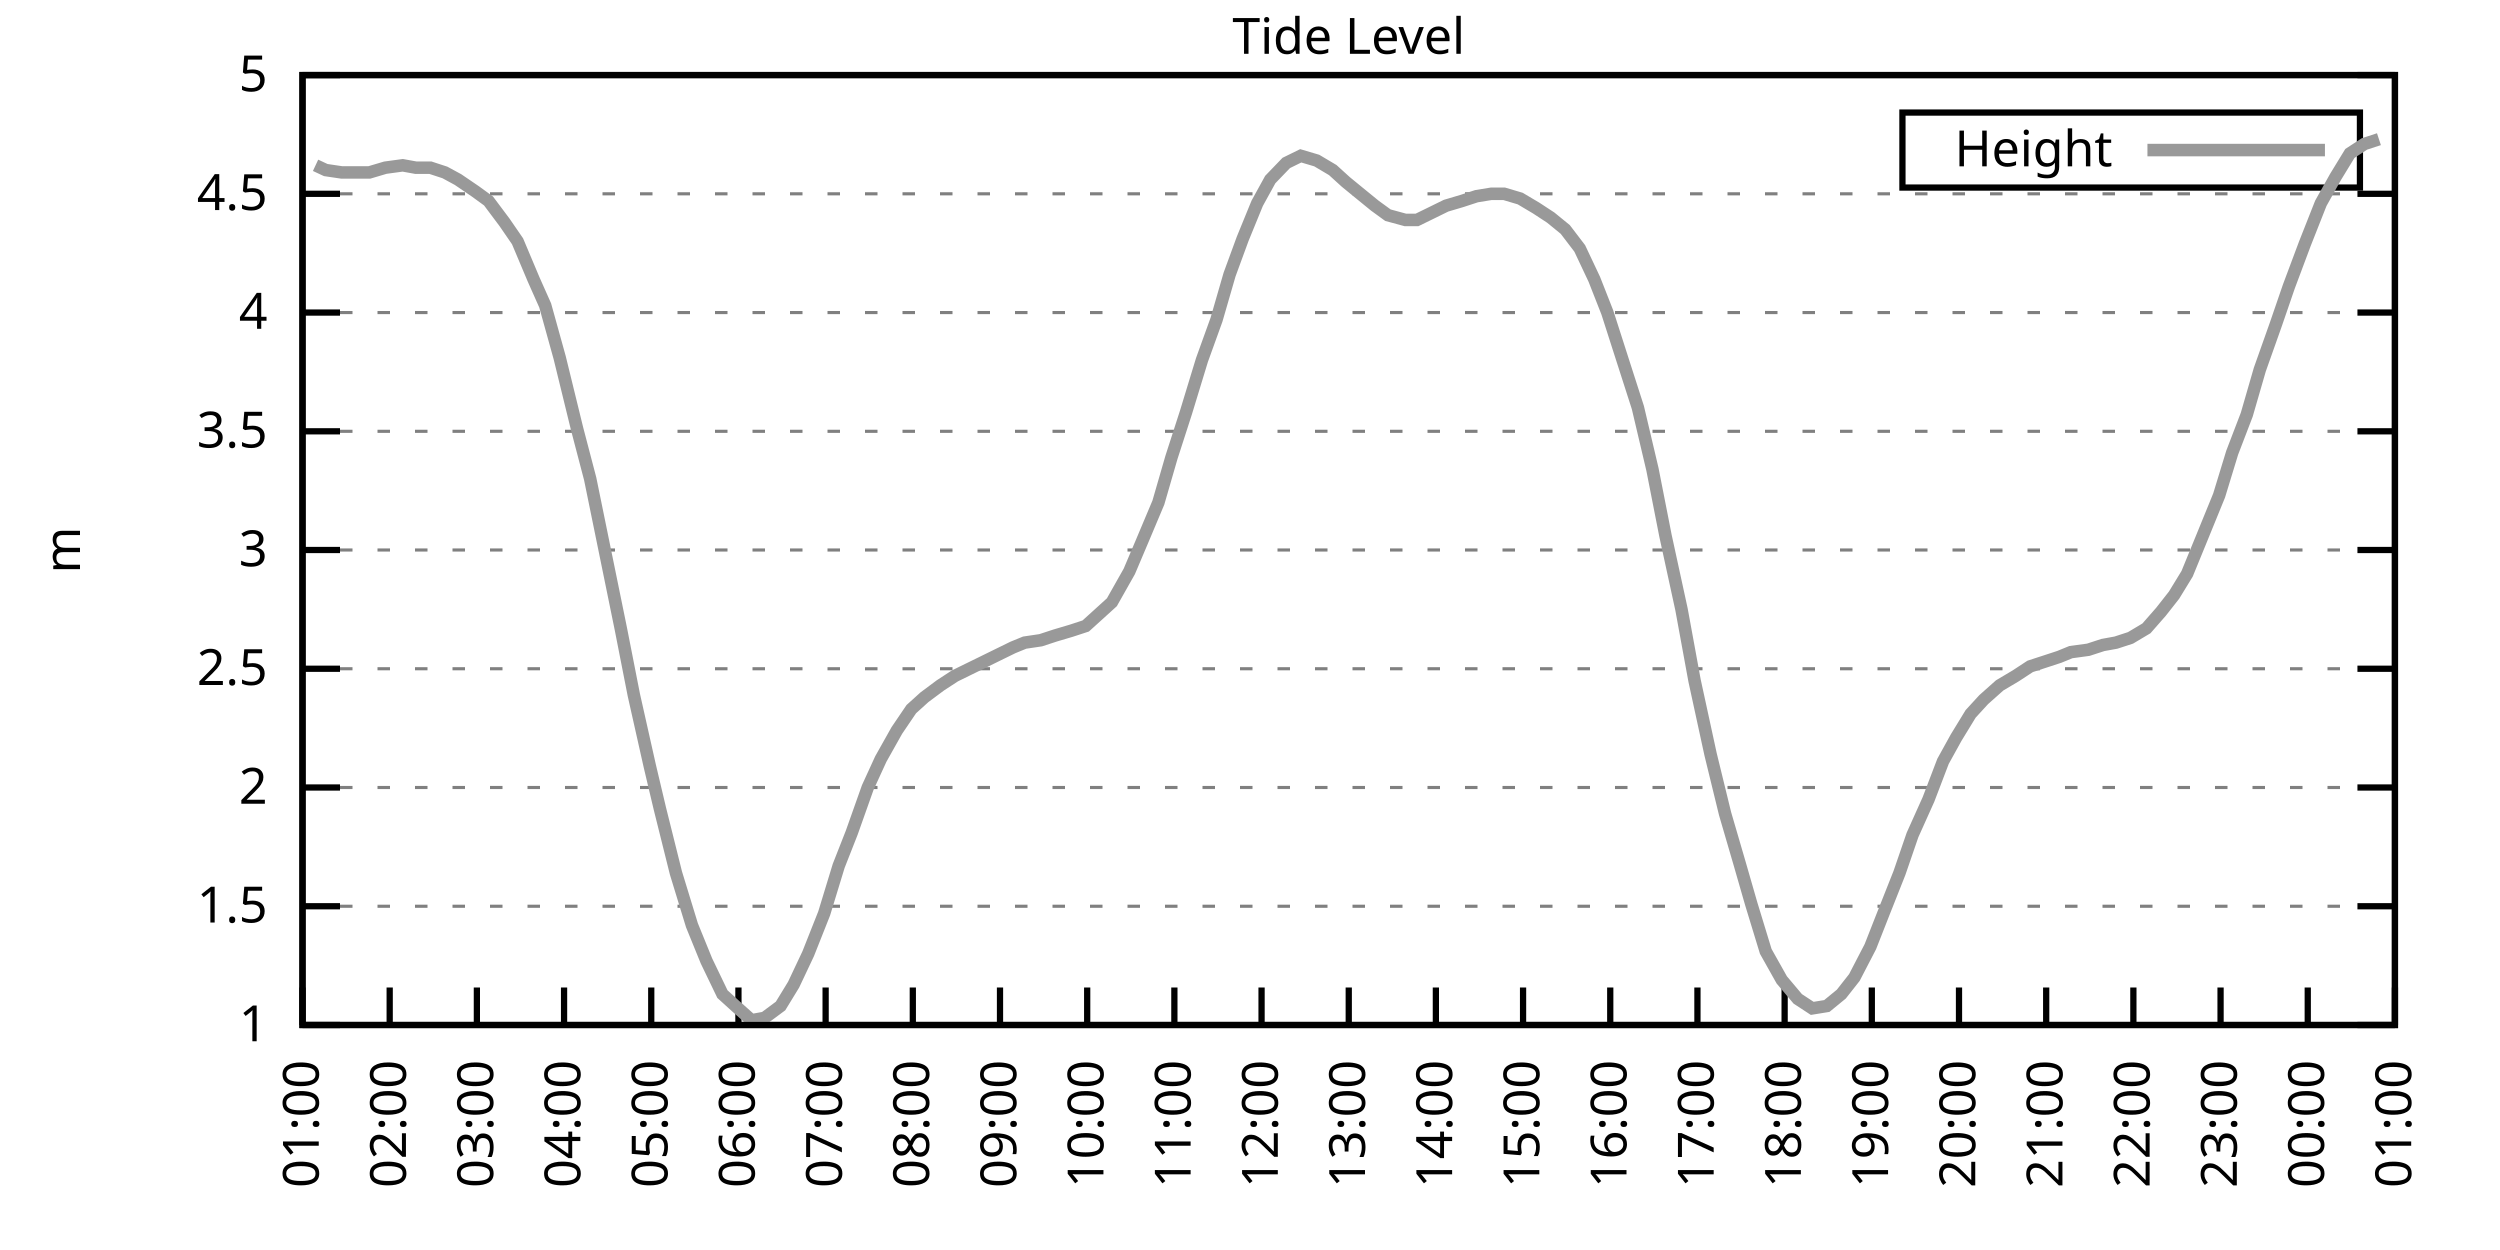
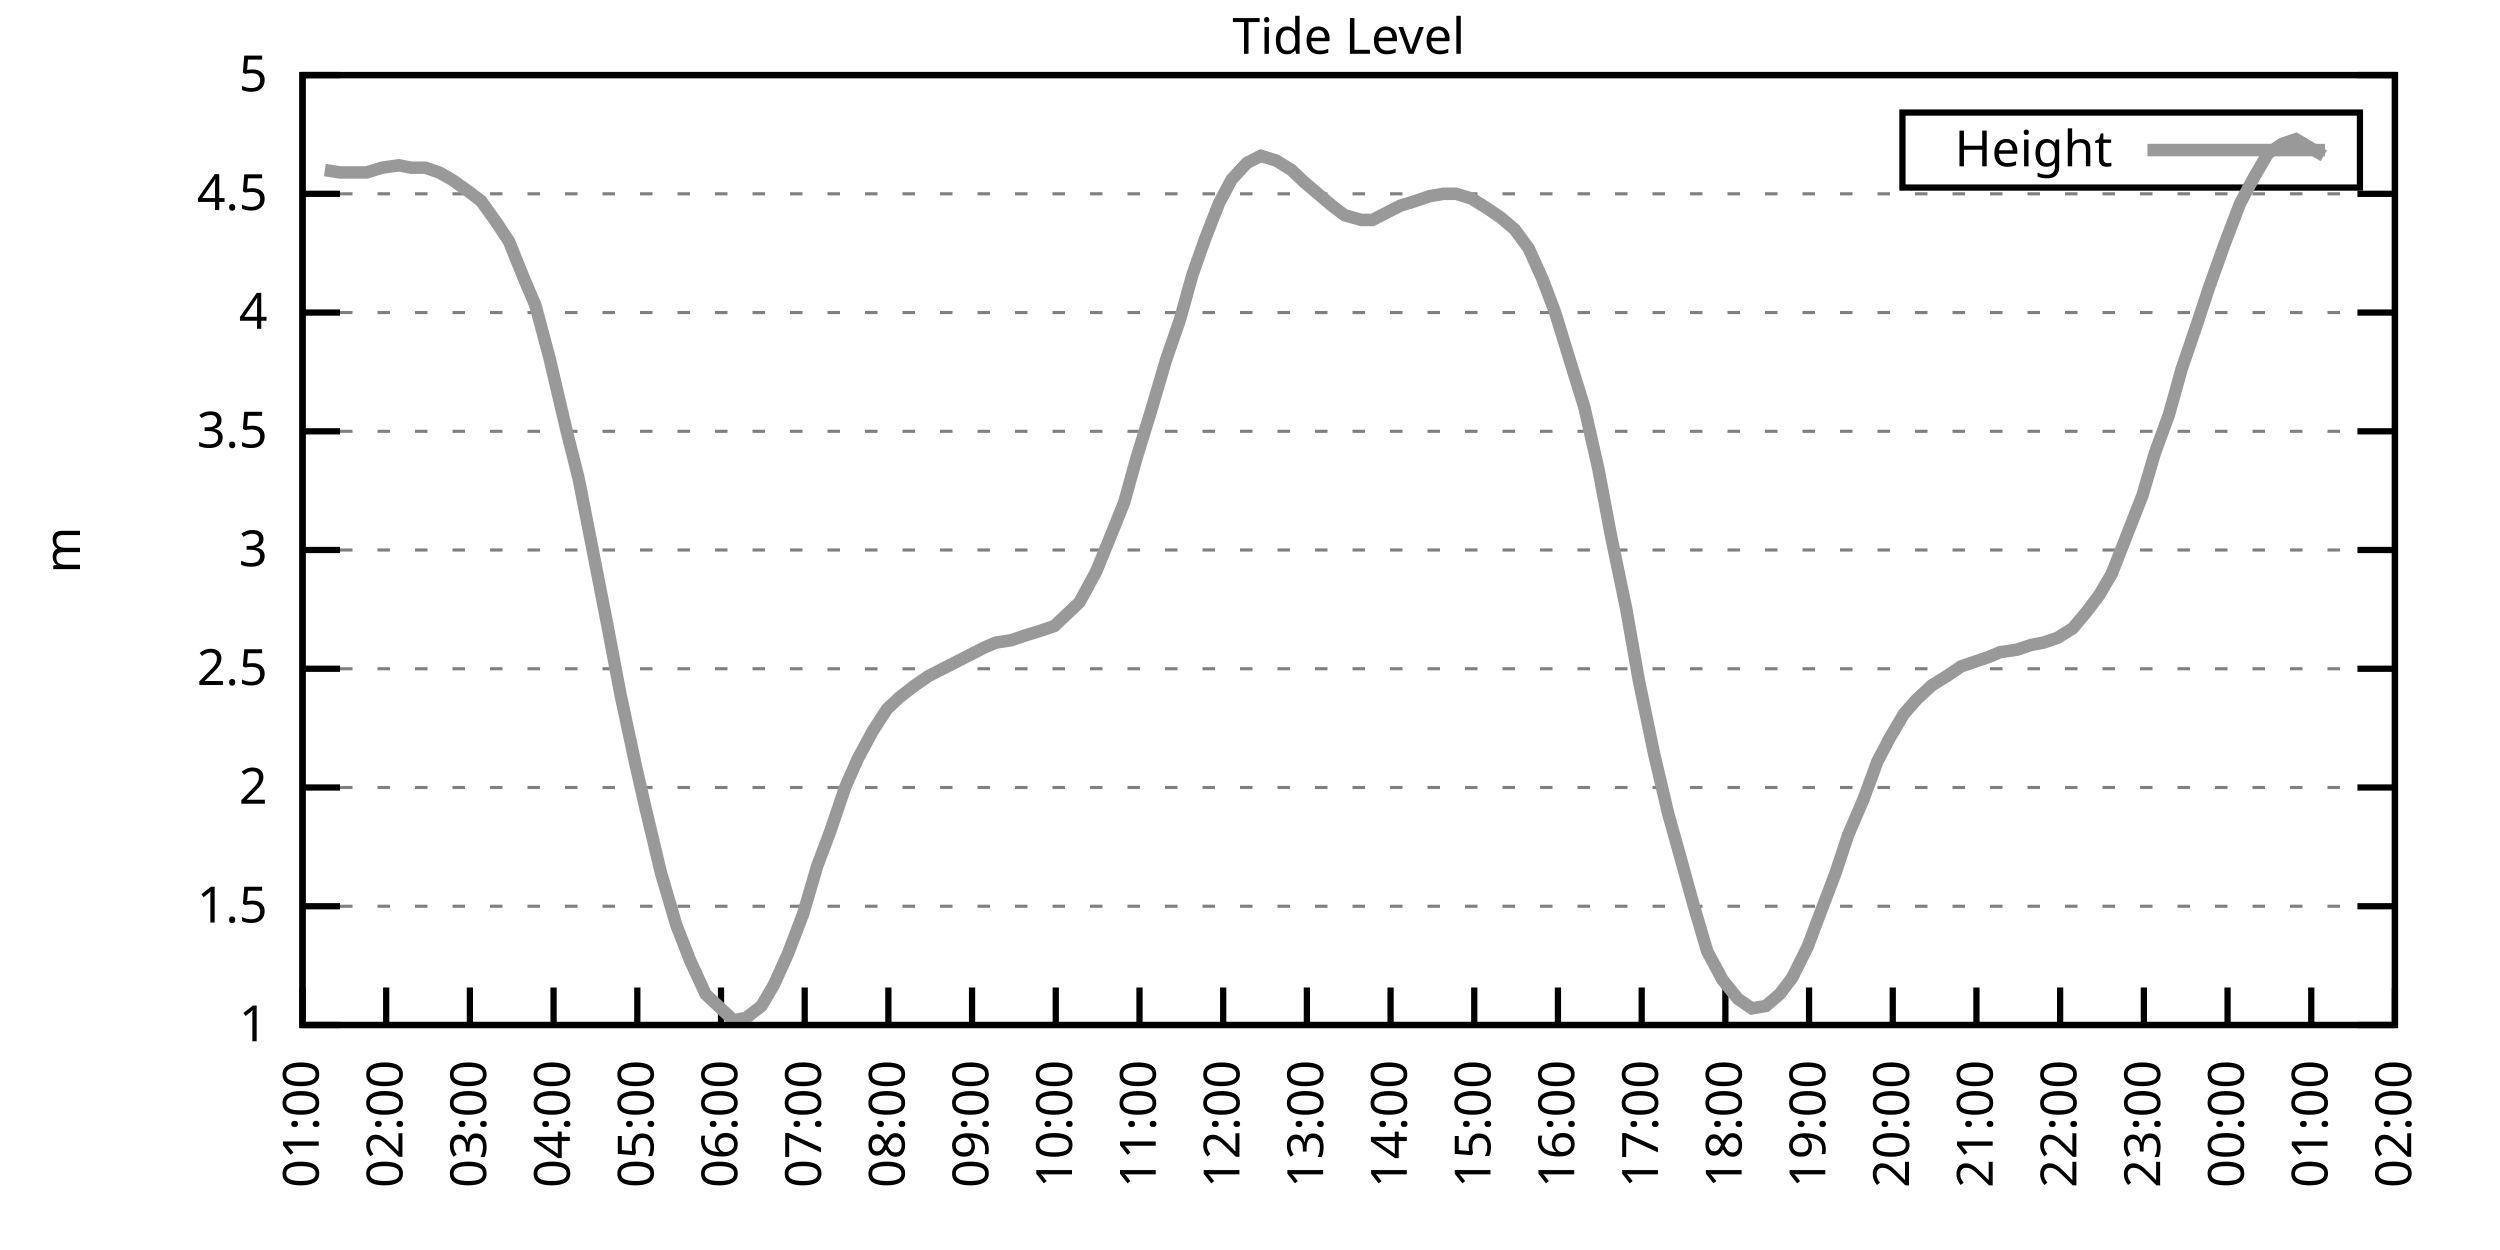
<svg xmlns="http://www.w3.org/2000/svg" xmlns:xlink="http://www.w3.org/1999/xlink" width="400" height="200" viewBox="0 0 400 200">
  <g id="gnuplot_canvas">
    <rect x="0" y="0" width="400" height="200" fill="none" />
    <defs>
      <circle id="gpDot" r="0.5" stroke-width="0.5" stroke="currentColor" />
      <path id="gpPt0" stroke-width="0.333" stroke="currentColor" d="M-1,0 h2 M0,-1 v2" />
      <path id="gpPt1" stroke-width="0.333" stroke="currentColor" d="M-1,-1 L1,1 M1,-1 L-1,1" />
      <path id="gpPt2" stroke-width="0.333" stroke="currentColor" d="M-1,0 L1,0 M0,-1 L0,1 M-1,-1 L1,1 M-1,1 L1,-1" />
      <rect id="gpPt3" stroke-width="0.333" stroke="currentColor" x="-1" y="-1" width="2" height="2" />
      <rect id="gpPt4" stroke-width="0.333" stroke="currentColor" fill="currentColor" x="-1" y="-1" width="2" height="2" />
      <circle id="gpPt5" stroke-width="0.333" stroke="currentColor" cx="0" cy="0" r="1" />
      <use xlink:href="#gpPt5" id="gpPt6" fill="currentColor" stroke="none" />
      <path id="gpPt7" stroke-width="0.333" stroke="currentColor" d="M0,-1.33 L-1.33,0.67 L1.33,0.67 z" />
      <use xlink:href="#gpPt7" id="gpPt8" fill="currentColor" stroke="none" />
      <use xlink:href="#gpPt7" id="gpPt9" stroke="currentColor" transform="rotate(180)" />
      <use xlink:href="#gpPt9" id="gpPt10" fill="currentColor" stroke="none" />
      <use xlink:href="#gpPt3" id="gpPt11" stroke="currentColor" transform="rotate(45)" />
      <use xlink:href="#gpPt11" id="gpPt12" fill="currentColor" stroke="none" />
      <path id="gpPt13" stroke-width="0.333" stroke="currentColor" d="M0,1.330 L1.265,0.411 L0.782,-1.067 L-0.782,-1.076 L-1.265,0.411 z" />
      <use xlink:href="#gpPt13" id="gpPt14" fill="currentColor" stroke="none" />
      <filter id="textbox" filterUnits="objectBoundingBox" x="0" y="0" height="1" width="1">
        <feFlood flood-color="white" flood-opacity="1" result="bgnd" />
        <feComposite in="SourceGraphic" in2="bgnd" operator="atop" />
      </filter>
      <filter id="greybox" filterUnits="objectBoundingBox" x="0" y="0" height="1" width="1">
        <feFlood flood-color="lightgrey" flood-opacity="1" result="grey" />
        <feComposite in="SourceGraphic" in2="grey" operator="atop" />
      </filter>
    </defs>
    <g fill="none" color="white" stroke="currentColor" stroke-width="1.00" stroke-linecap="butt" stroke-linejoin="miter">
</g>
    <g fill="none" color="black" stroke="currentColor" stroke-width="1.00" stroke-linecap="butt" stroke-linejoin="miter">
      <g stroke="none" shape-rendering="crispEdges">
        <polygon fill="rgb(255, 255, 255)" points="48.40,164.00 383.18,164.00 383.18,12.02 48.40,12.02 " />
      </g>
    </g>
    <g fill="none" color="black" stroke="currentColor" stroke-width="1.00" stroke-linecap="butt" stroke-linejoin="miter">
</g>
    <g fill="none" color="black" stroke="black" stroke-width="0.50" stroke-linecap="butt" stroke-linejoin="miter">
</g>
    <g fill="none" color="gray" stroke="currentColor" stroke-width="0.50" stroke-linecap="butt" stroke-linejoin="miter">
      <path stroke="gray" stroke-dasharray="2,4" class="gridline" d="M48.40,164.00 L383.19,164.00  " />
    </g>
    <g fill="none" color="gray" stroke="gray" stroke-width="1.00" stroke-linecap="butt" stroke-linejoin="miter">
</g>
    <g fill="none" color="black" stroke="currentColor" stroke-width="1.00" stroke-linecap="butt" stroke-linejoin="miter">
      <path stroke="black" d="M48.40,164.00 L54.40,164.00 M383.19,164.00 L377.19,164.00  " />
      <g transform="translate(42.80,166.60)" stroke="none" fill="black" font-family="Sans" font-size="8.00" text-anchor="end">
        <text>
          <tspan font-family="Sans"> 1</tspan>
        </text>
      </g>
    </g>
    <g fill="none" color="black" stroke="currentColor" stroke-width="1.00" stroke-linecap="butt" stroke-linejoin="miter">
</g>
    <g fill="none" color="black" stroke="black" stroke-width="0.50" stroke-linecap="butt" stroke-linejoin="miter">
</g>
    <g fill="none" color="gray" stroke="currentColor" stroke-width="0.50" stroke-linecap="butt" stroke-linejoin="miter">
      <path stroke="gray" stroke-dasharray="2,4" class="gridline" d="M48.40,145.00 L383.19,145.00  " />
    </g>
    <g fill="none" color="gray" stroke="gray" stroke-width="1.00" stroke-linecap="butt" stroke-linejoin="miter">
</g>
    <g fill="none" color="black" stroke="currentColor" stroke-width="1.00" stroke-linecap="butt" stroke-linejoin="miter">
      <path stroke="black" d="M48.40,145.00 L54.40,145.00 M383.19,145.00 L377.19,145.00  " />
      <g transform="translate(42.80,147.60)" stroke="none" fill="black" font-family="Sans" font-size="8.00" text-anchor="end">
        <text>
          <tspan font-family="Sans"> 1.5</tspan>
        </text>
      </g>
    </g>
    <g fill="none" color="black" stroke="currentColor" stroke-width="1.00" stroke-linecap="butt" stroke-linejoin="miter">
</g>
    <g fill="none" color="black" stroke="black" stroke-width="0.50" stroke-linecap="butt" stroke-linejoin="miter">
</g>
    <g fill="none" color="gray" stroke="currentColor" stroke-width="0.50" stroke-linecap="butt" stroke-linejoin="miter">
      <path stroke="gray" stroke-dasharray="2,4" class="gridline" d="M48.40,126.00 L383.19,126.00  " />
    </g>
    <g fill="none" color="gray" stroke="gray" stroke-width="1.00" stroke-linecap="butt" stroke-linejoin="miter">
</g>
    <g fill="none" color="black" stroke="currentColor" stroke-width="1.00" stroke-linecap="butt" stroke-linejoin="miter">
      <path stroke="black" d="M48.40,126.00 L54.40,126.00 M383.19,126.00 L377.19,126.00  " />
      <g transform="translate(42.80,128.60)" stroke="none" fill="black" font-family="Sans" font-size="8.00" text-anchor="end">
        <text>
          <tspan font-family="Sans"> 2</tspan>
        </text>
      </g>
    </g>
    <g fill="none" color="black" stroke="currentColor" stroke-width="1.00" stroke-linecap="butt" stroke-linejoin="miter">
</g>
    <g fill="none" color="black" stroke="black" stroke-width="0.50" stroke-linecap="butt" stroke-linejoin="miter">
</g>
    <g fill="none" color="gray" stroke="currentColor" stroke-width="0.50" stroke-linecap="butt" stroke-linejoin="miter">
      <path stroke="gray" stroke-dasharray="2,4" class="gridline" d="M48.40,107.00 L383.19,107.00  " />
    </g>
    <g fill="none" color="gray" stroke="gray" stroke-width="1.00" stroke-linecap="butt" stroke-linejoin="miter">
</g>
    <g fill="none" color="black" stroke="currentColor" stroke-width="1.00" stroke-linecap="butt" stroke-linejoin="miter">
      <path stroke="black" d="M48.40,107.00 L54.40,107.00 M383.19,107.00 L377.19,107.00  " />
      <g transform="translate(42.80,109.60)" stroke="none" fill="black" font-family="Sans" font-size="8.00" text-anchor="end">
        <text>
          <tspan font-family="Sans"> 2.5</tspan>
        </text>
      </g>
    </g>
    <g fill="none" color="black" stroke="currentColor" stroke-width="1.00" stroke-linecap="butt" stroke-linejoin="miter">
</g>
    <g fill="none" color="black" stroke="black" stroke-width="0.50" stroke-linecap="butt" stroke-linejoin="miter">
</g>
    <g fill="none" color="gray" stroke="currentColor" stroke-width="0.50" stroke-linecap="butt" stroke-linejoin="miter">
      <path stroke="gray" stroke-dasharray="2,4" class="gridline" d="M48.40,88.00 L383.19,88.00  " />
    </g>
    <g fill="none" color="gray" stroke="gray" stroke-width="1.00" stroke-linecap="butt" stroke-linejoin="miter">
</g>
    <g fill="none" color="black" stroke="currentColor" stroke-width="1.00" stroke-linecap="butt" stroke-linejoin="miter">
      <path stroke="black" d="M48.40,88.00 L54.40,88.00 M383.19,88.00 L377.19,88.00  " />
      <g transform="translate(42.80,90.60)" stroke="none" fill="black" font-family="Sans" font-size="8.00" text-anchor="end">
        <text>
          <tspan font-family="Sans"> 3</tspan>
        </text>
      </g>
    </g>
    <g fill="none" color="black" stroke="currentColor" stroke-width="1.00" stroke-linecap="butt" stroke-linejoin="miter">
</g>
    <g fill="none" color="black" stroke="black" stroke-width="0.50" stroke-linecap="butt" stroke-linejoin="miter">
</g>
    <g fill="none" color="gray" stroke="currentColor" stroke-width="0.50" stroke-linecap="butt" stroke-linejoin="miter">
      <path stroke="gray" stroke-dasharray="2,4" class="gridline" d="M48.40,69.01 L383.19,69.01  " />
    </g>
    <g fill="none" color="gray" stroke="gray" stroke-width="1.00" stroke-linecap="butt" stroke-linejoin="miter">
</g>
    <g fill="none" color="black" stroke="currentColor" stroke-width="1.00" stroke-linecap="butt" stroke-linejoin="miter">
      <path stroke="black" d="M48.40,69.01 L54.40,69.01 M383.19,69.01 L377.19,69.01  " />
      <g transform="translate(42.80,71.61)" stroke="none" fill="black" font-family="Sans" font-size="8.00" text-anchor="end">
        <text>
          <tspan font-family="Sans"> 3.5</tspan>
        </text>
      </g>
    </g>
    <g fill="none" color="black" stroke="currentColor" stroke-width="1.00" stroke-linecap="butt" stroke-linejoin="miter">
</g>
    <g fill="none" color="black" stroke="black" stroke-width="0.50" stroke-linecap="butt" stroke-linejoin="miter">
</g>
    <g fill="none" color="gray" stroke="currentColor" stroke-width="0.50" stroke-linecap="butt" stroke-linejoin="miter">
      <path stroke="gray" stroke-dasharray="2,4" class="gridline" d="M48.40,50.01 L383.19,50.01  " />
    </g>
    <g fill="none" color="gray" stroke="gray" stroke-width="1.00" stroke-linecap="butt" stroke-linejoin="miter">
</g>
    <g fill="none" color="black" stroke="currentColor" stroke-width="1.00" stroke-linecap="butt" stroke-linejoin="miter">
      <path stroke="black" d="M48.40,50.01 L54.40,50.01 M383.19,50.01 L377.19,50.01  " />
      <g transform="translate(42.80,52.61)" stroke="none" fill="black" font-family="Sans" font-size="8.00" text-anchor="end">
        <text>
          <tspan font-family="Sans"> 4</tspan>
        </text>
      </g>
    </g>
    <g fill="none" color="black" stroke="currentColor" stroke-width="1.00" stroke-linecap="butt" stroke-linejoin="miter">
</g>
    <g fill="none" color="black" stroke="black" stroke-width="0.50" stroke-linecap="butt" stroke-linejoin="miter">
</g>
    <g fill="none" color="gray" stroke="currentColor" stroke-width="0.50" stroke-linecap="butt" stroke-linejoin="miter">
      <path stroke="gray" stroke-dasharray="2,4" class="gridline" d="M48.40,31.01 L383.19,31.01  " />
    </g>
    <g fill="none" color="gray" stroke="gray" stroke-width="1.00" stroke-linecap="butt" stroke-linejoin="miter">
</g>
    <g fill="none" color="black" stroke="currentColor" stroke-width="1.00" stroke-linecap="butt" stroke-linejoin="miter">
      <path stroke="black" d="M48.40,31.01 L54.40,31.01 M383.19,31.01 L377.19,31.01  " />
      <g transform="translate(42.80,33.61)" stroke="none" fill="black" font-family="Sans" font-size="8.00" text-anchor="end">
        <text>
          <tspan font-family="Sans"> 4.5</tspan>
        </text>
      </g>
    </g>
    <g fill="none" color="black" stroke="currentColor" stroke-width="1.00" stroke-linecap="butt" stroke-linejoin="miter">
</g>
    <g fill="none" color="black" stroke="black" stroke-width="0.50" stroke-linecap="butt" stroke-linejoin="miter">
</g>
    <g fill="none" color="gray" stroke="currentColor" stroke-width="0.50" stroke-linecap="butt" stroke-linejoin="miter">
      <path stroke="gray" stroke-dasharray="2,4" class="gridline" d="M48.40,12.01 L383.19,12.01  " />
    </g>
    <g fill="none" color="gray" stroke="gray" stroke-width="1.00" stroke-linecap="butt" stroke-linejoin="miter">
</g>
    <g fill="none" color="black" stroke="currentColor" stroke-width="1.00" stroke-linecap="butt" stroke-linejoin="miter">
      <path stroke="black" d="M48.40,12.01 L54.40,12.01 M383.19,12.01 L377.19,12.01  " />
      <g transform="translate(42.80,14.61)" stroke="none" fill="black" font-family="Sans" font-size="8.00" text-anchor="end">
        <text>
          <tspan font-family="Sans"> 5</tspan>
        </text>
      </g>
    </g>
    <g fill="none" color="black" stroke="currentColor" stroke-width="1.00" stroke-linecap="butt" stroke-linejoin="miter">
      <path stroke="black" d="M48.40,164.00 L48.40,158.00  " />
      <g transform="translate(51.00,169.60) rotate(270.00)" stroke="none" fill="black" font-family="Sans" font-size="8.00" text-anchor="end">
        <text>
          <tspan font-family="Sans">01:00</tspan>
        </text>
      </g>
    </g>
    <g fill="none" color="black" stroke="currentColor" stroke-width="1.00" stroke-linecap="butt" stroke-linejoin="miter">
-       <path stroke="black" d="M62.35,164.00 L62.35,158.00  " />
-       <g transform="translate(64.95,169.60) rotate(270.00)" stroke="none" fill="black" font-family="Sans" font-size="8.00" text-anchor="end">
+       <path stroke="black" d="M61.79,164.00 L61.79,158.00  " />
+       <g transform="translate(64.39,169.60) rotate(270.00)" stroke="none" fill="black" font-family="Sans" font-size="8.00" text-anchor="end">
        <text>
          <tspan font-family="Sans">02:00</tspan>
        </text>
      </g>
    </g>
    <g fill="none" color="black" stroke="currentColor" stroke-width="1.00" stroke-linecap="butt" stroke-linejoin="miter">
-       <path stroke="black" d="M76.30,164.00 L76.30,158.00  " />
-       <g transform="translate(78.90,169.60) rotate(270.00)" stroke="none" fill="black" font-family="Sans" font-size="8.00" text-anchor="end">
+       <path stroke="black" d="M75.18,164.00 L75.18,158.00  " />
+       <g transform="translate(77.78,169.60) rotate(270.00)" stroke="none" fill="black" font-family="Sans" font-size="8.00" text-anchor="end">
        <text>
          <tspan font-family="Sans">03:00</tspan>
        </text>
      </g>
    </g>
    <g fill="none" color="black" stroke="currentColor" stroke-width="1.00" stroke-linecap="butt" stroke-linejoin="miter">
-       <path stroke="black" d="M90.25,164.00 L90.25,158.00  " />
-       <g transform="translate(92.85,169.60) rotate(270.00)" stroke="none" fill="black" font-family="Sans" font-size="8.00" text-anchor="end">
+       <path stroke="black" d="M88.57,164.00 L88.57,158.00  " />
+       <g transform="translate(91.17,169.60) rotate(270.00)" stroke="none" fill="black" font-family="Sans" font-size="8.00" text-anchor="end">
        <text>
          <tspan font-family="Sans">04:00</tspan>
        </text>
      </g>
    </g>
    <g fill="none" color="black" stroke="currentColor" stroke-width="1.00" stroke-linecap="butt" stroke-linejoin="miter">
-       <path stroke="black" d="M104.20,164.00 L104.20,158.00  " />
-       <g transform="translate(106.80,169.60) rotate(270.00)" stroke="none" fill="black" font-family="Sans" font-size="8.00" text-anchor="end">
+       <path stroke="black" d="M101.97,164.00 L101.97,158.00  " />
+       <g transform="translate(104.57,169.60) rotate(270.00)" stroke="none" fill="black" font-family="Sans" font-size="8.00" text-anchor="end">
        <text>
          <tspan font-family="Sans">05:00</tspan>
        </text>
      </g>
    </g>
    <g fill="none" color="black" stroke="currentColor" stroke-width="1.00" stroke-linecap="butt" stroke-linejoin="miter">
-       <path stroke="black" d="M118.15,164.00 L118.15,158.00  " />
-       <g transform="translate(120.75,169.60) rotate(270.00)" stroke="none" fill="black" font-family="Sans" font-size="8.00" text-anchor="end">
+       <path stroke="black" d="M115.36,164.00 L115.36,158.00  " />
+       <g transform="translate(117.96,169.60) rotate(270.00)" stroke="none" fill="black" font-family="Sans" font-size="8.00" text-anchor="end">
        <text>
          <tspan font-family="Sans">06:00</tspan>
        </text>
      </g>
    </g>
    <g fill="none" color="black" stroke="currentColor" stroke-width="1.00" stroke-linecap="butt" stroke-linejoin="miter">
-       <path stroke="black" d="M132.10,164.00 L132.10,158.00  " />
-       <g transform="translate(134.70,169.60) rotate(270.00)" stroke="none" fill="black" font-family="Sans" font-size="8.00" text-anchor="end">
+       <path stroke="black" d="M128.75,164.00 L128.75,158.00  " />
+       <g transform="translate(131.35,169.60) rotate(270.00)" stroke="none" fill="black" font-family="Sans" font-size="8.00" text-anchor="end">
        <text>
          <tspan font-family="Sans">07:00</tspan>
        </text>
      </g>
    </g>
    <g fill="none" color="black" stroke="currentColor" stroke-width="1.00" stroke-linecap="butt" stroke-linejoin="miter">
-       <path stroke="black" d="M146.05,164.00 L146.05,158.00  " />
-       <g transform="translate(148.65,169.60) rotate(270.00)" stroke="none" fill="black" font-family="Sans" font-size="8.00" text-anchor="end">
+       <path stroke="black" d="M142.14,164.00 L142.14,158.00  " />
+       <g transform="translate(144.74,169.60) rotate(270.00)" stroke="none" fill="black" font-family="Sans" font-size="8.00" text-anchor="end">
        <text>
          <tspan font-family="Sans">08:00</tspan>
        </text>
      </g>
    </g>
    <g fill="none" color="black" stroke="currentColor" stroke-width="1.00" stroke-linecap="butt" stroke-linejoin="miter">
-       <path stroke="black" d="M160.00,164.00 L160.00,158.00  " />
-       <g transform="translate(162.60,169.60) rotate(270.00)" stroke="none" fill="black" font-family="Sans" font-size="8.00" text-anchor="end">
+       <path stroke="black" d="M155.53,164.00 L155.53,158.00  " />
+       <g transform="translate(158.13,169.60) rotate(270.00)" stroke="none" fill="black" font-family="Sans" font-size="8.00" text-anchor="end">
        <text>
          <tspan font-family="Sans">09:00</tspan>
        </text>
      </g>
    </g>
    <g fill="none" color="black" stroke="currentColor" stroke-width="1.00" stroke-linecap="butt" stroke-linejoin="miter">
-       <path stroke="black" d="M173.95,164.00 L173.95,158.00  " />
-       <g transform="translate(176.55,169.60) rotate(270.00)" stroke="none" fill="black" font-family="Sans" font-size="8.00" text-anchor="end">
+       <path stroke="black" d="M168.92,164.00 L168.92,158.00  " />
+       <g transform="translate(171.52,169.60) rotate(270.00)" stroke="none" fill="black" font-family="Sans" font-size="8.00" text-anchor="end">
        <text>
          <tspan font-family="Sans">10:00</tspan>
        </text>
      </g>
    </g>
    <g fill="none" color="black" stroke="currentColor" stroke-width="1.00" stroke-linecap="butt" stroke-linejoin="miter">
-       <path stroke="black" d="M187.90,164.00 L187.90,158.00  " />
-       <g transform="translate(190.50,169.60) rotate(270.00)" stroke="none" fill="black" font-family="Sans" font-size="8.00" text-anchor="end">
+       <path stroke="black" d="M182.32,164.00 L182.32,158.00  " />
+       <g transform="translate(184.92,169.60) rotate(270.00)" stroke="none" fill="black" font-family="Sans" font-size="8.00" text-anchor="end">
        <text>
          <tspan font-family="Sans">11:00</tspan>
        </text>
      </g>
    </g>
    <g fill="none" color="black" stroke="currentColor" stroke-width="1.00" stroke-linecap="butt" stroke-linejoin="miter">
-       <path stroke="black" d="M201.85,164.00 L201.85,158.00  " />
-       <g transform="translate(204.45,169.60) rotate(270.00)" stroke="none" fill="black" font-family="Sans" font-size="8.00" text-anchor="end">
+       <path stroke="black" d="M195.71,164.00 L195.71,158.00  " />
+       <g transform="translate(198.31,169.60) rotate(270.00)" stroke="none" fill="black" font-family="Sans" font-size="8.00" text-anchor="end">
        <text>
          <tspan font-family="Sans">12:00</tspan>
        </text>
      </g>
    </g>
    <g fill="none" color="black" stroke="currentColor" stroke-width="1.00" stroke-linecap="butt" stroke-linejoin="miter">
-       <path stroke="black" d="M215.80,164.00 L215.80,158.00  " />
-       <g transform="translate(218.40,169.60) rotate(270.00)" stroke="none" fill="black" font-family="Sans" font-size="8.00" text-anchor="end">
+       <path stroke="black" d="M209.10,164.00 L209.10,158.00  " />
+       <g transform="translate(211.70,169.60) rotate(270.00)" stroke="none" fill="black" font-family="Sans" font-size="8.00" text-anchor="end">
        <text>
          <tspan font-family="Sans">13:00</tspan>
        </text>
      </g>
    </g>
    <g fill="none" color="black" stroke="currentColor" stroke-width="1.00" stroke-linecap="butt" stroke-linejoin="miter">
-       <path stroke="black" d="M229.74,164.00 L229.74,158.00  " />
-       <g transform="translate(232.34,169.60) rotate(270.00)" stroke="none" fill="black" font-family="Sans" font-size="8.00" text-anchor="end">
+       <path stroke="black" d="M222.49,164.00 L222.49,158.00  " />
+       <g transform="translate(225.09,169.60) rotate(270.00)" stroke="none" fill="black" font-family="Sans" font-size="8.00" text-anchor="end">
        <text>
          <tspan font-family="Sans">14:00</tspan>
        </text>
      </g>
    </g>
    <g fill="none" color="black" stroke="currentColor" stroke-width="1.00" stroke-linecap="butt" stroke-linejoin="miter">
-       <path stroke="black" d="M243.69,164.00 L243.69,158.00  " />
-       <g transform="translate(246.29,169.60) rotate(270.00)" stroke="none" fill="black" font-family="Sans" font-size="8.00" text-anchor="end">
+       <path stroke="black" d="M235.88,164.00 L235.88,158.00  " />
+       <g transform="translate(238.48,169.60) rotate(270.00)" stroke="none" fill="black" font-family="Sans" font-size="8.00" text-anchor="end">
        <text>
          <tspan font-family="Sans">15:00</tspan>
        </text>
      </g>
    </g>
    <g fill="none" color="black" stroke="currentColor" stroke-width="1.00" stroke-linecap="butt" stroke-linejoin="miter">
-       <path stroke="black" d="M257.64,164.00 L257.64,158.00  " />
-       <g transform="translate(260.24,169.60) rotate(270.00)" stroke="none" fill="black" font-family="Sans" font-size="8.00" text-anchor="end">
+       <path stroke="black" d="M249.27,164.00 L249.27,158.00  " />
+       <g transform="translate(251.87,169.60) rotate(270.00)" stroke="none" fill="black" font-family="Sans" font-size="8.00" text-anchor="end">
        <text>
          <tspan font-family="Sans">16:00</tspan>
        </text>
      </g>
    </g>
    <g fill="none" color="black" stroke="currentColor" stroke-width="1.00" stroke-linecap="butt" stroke-linejoin="miter">
-       <path stroke="black" d="M271.59,164.00 L271.59,158.00  " />
-       <g transform="translate(274.19,169.60) rotate(270.00)" stroke="none" fill="black" font-family="Sans" font-size="8.00" text-anchor="end">
+       <path stroke="black" d="M262.67,164.00 L262.67,158.00  " />
+       <g transform="translate(265.27,169.60) rotate(270.00)" stroke="none" fill="black" font-family="Sans" font-size="8.00" text-anchor="end">
        <text>
          <tspan font-family="Sans">17:00</tspan>
        </text>
      </g>
    </g>
    <g fill="none" color="black" stroke="currentColor" stroke-width="1.00" stroke-linecap="butt" stroke-linejoin="miter">
-       <path stroke="black" d="M285.54,164.00 L285.54,158.00  " />
-       <g transform="translate(288.14,169.60) rotate(270.00)" stroke="none" fill="black" font-family="Sans" font-size="8.00" text-anchor="end">
+       <path stroke="black" d="M276.06,164.00 L276.06,158.00  " />
+       <g transform="translate(278.66,169.60) rotate(270.00)" stroke="none" fill="black" font-family="Sans" font-size="8.00" text-anchor="end">
        <text>
          <tspan font-family="Sans">18:00</tspan>
        </text>
      </g>
    </g>
    <g fill="none" color="black" stroke="currentColor" stroke-width="1.00" stroke-linecap="butt" stroke-linejoin="miter">
-       <path stroke="black" d="M299.49,164.00 L299.49,158.00  " />
-       <g transform="translate(302.09,169.60) rotate(270.00)" stroke="none" fill="black" font-family="Sans" font-size="8.00" text-anchor="end">
+       <path stroke="black" d="M289.45,164.00 L289.45,158.00  " />
+       <g transform="translate(292.05,169.60) rotate(270.00)" stroke="none" fill="black" font-family="Sans" font-size="8.00" text-anchor="end">
        <text>
          <tspan font-family="Sans">19:00</tspan>
        </text>
      </g>
    </g>
    <g fill="none" color="black" stroke="currentColor" stroke-width="1.00" stroke-linecap="butt" stroke-linejoin="miter">
-       <path stroke="black" d="M313.44,164.00 L313.44,158.00  " />
-       <g transform="translate(316.04,169.60) rotate(270.00)" stroke="none" fill="black" font-family="Sans" font-size="8.00" text-anchor="end">
+       <path stroke="black" d="M302.84,164.00 L302.84,158.00  " />
+       <g transform="translate(305.44,169.60) rotate(270.00)" stroke="none" fill="black" font-family="Sans" font-size="8.00" text-anchor="end">
        <text>
          <tspan font-family="Sans">20:00</tspan>
        </text>
      </g>
    </g>
    <g fill="none" color="black" stroke="currentColor" stroke-width="1.00" stroke-linecap="butt" stroke-linejoin="miter">
-       <path stroke="black" d="M327.39,164.00 L327.39,158.00  " />
-       <g transform="translate(329.99,169.60) rotate(270.00)" stroke="none" fill="black" font-family="Sans" font-size="8.00" text-anchor="end">
+       <path stroke="black" d="M316.23,164.00 L316.23,158.00  " />
+       <g transform="translate(318.83,169.60) rotate(270.00)" stroke="none" fill="black" font-family="Sans" font-size="8.00" text-anchor="end">
        <text>
          <tspan font-family="Sans">21:00</tspan>
        </text>
      </g>
    </g>
    <g fill="none" color="black" stroke="currentColor" stroke-width="1.00" stroke-linecap="butt" stroke-linejoin="miter">
-       <path stroke="black" d="M341.34,164.00 L341.34,158.00  " />
-       <g transform="translate(343.94,169.60) rotate(270.00)" stroke="none" fill="black" font-family="Sans" font-size="8.00" text-anchor="end">
+       <path stroke="black" d="M329.62,164.00 L329.62,158.00  " />
+       <g transform="translate(332.22,169.60) rotate(270.00)" stroke="none" fill="black" font-family="Sans" font-size="8.00" text-anchor="end">
        <text>
          <tspan font-family="Sans">22:00</tspan>
        </text>
      </g>
    </g>
    <g fill="none" color="black" stroke="currentColor" stroke-width="1.00" stroke-linecap="butt" stroke-linejoin="miter">
-       <path stroke="black" d="M355.29,164.00 L355.29,158.00  " />
-       <g transform="translate(357.89,169.60) rotate(270.00)" stroke="none" fill="black" font-family="Sans" font-size="8.00" text-anchor="end">
+       <path stroke="black" d="M343.02,164.00 L343.02,158.00  " />
+       <g transform="translate(345.62,169.60) rotate(270.00)" stroke="none" fill="black" font-family="Sans" font-size="8.00" text-anchor="end">
        <text>
          <tspan font-family="Sans">23:00</tspan>
        </text>
      </g>
    </g>
    <g fill="none" color="black" stroke="currentColor" stroke-width="1.00" stroke-linecap="butt" stroke-linejoin="miter">
-       <path stroke="black" d="M369.24,164.00 L369.24,158.00  " />
-       <g transform="translate(371.84,169.60) rotate(270.00)" stroke="none" fill="black" font-family="Sans" font-size="8.00" text-anchor="end">
+       <path stroke="black" d="M356.41,164.00 L356.41,158.00  " />
+       <g transform="translate(359.01,169.60) rotate(270.00)" stroke="none" fill="black" font-family="Sans" font-size="8.00" text-anchor="end">
        <text>
          <tspan font-family="Sans">00:00</tspan>
+         </text>
+       </g>
+     </g>
+     <g fill="none" color="black" stroke="currentColor" stroke-width="1.00" stroke-linecap="butt" stroke-linejoin="miter">
+       <path stroke="black" d="M369.80,164.00 L369.80,158.00  " />
+       <g transform="translate(372.40,169.60) rotate(270.00)" stroke="none" fill="black" font-family="Sans" font-size="8.00" text-anchor="end">
+         <text>
+           <tspan font-family="Sans">01:00</tspan>
        </text>
      </g>
    </g>
    <g fill="none" color="black" stroke="currentColor" stroke-width="1.00" stroke-linecap="butt" stroke-linejoin="miter">
      <path stroke="black" d="M383.19,164.00 L383.19,158.00  " />
      <g transform="translate(385.79,169.60) rotate(270.00)" stroke="none" fill="black" font-family="Sans" font-size="8.00" text-anchor="end">
        <text>
-           <tspan font-family="Sans">01:00</tspan>
+           <tspan font-family="Sans">02:00</tspan>
        </text>
      </g>
    </g>
    <g fill="none" color="black" stroke="currentColor" stroke-width="1.00" stroke-linecap="butt" stroke-linejoin="miter">
</g>
    <g fill="none" color="black" stroke="currentColor" stroke-width="1.00" stroke-linecap="butt" stroke-linejoin="miter">
      <path stroke="black" d="M48.40,12.01 L48.40,164.00 L383.19,164.00 L383.19,12.01 L48.40,12.01 Z  " />
    </g>
    <g fill="none" color="black" stroke="currentColor" stroke-width="1.00" stroke-linecap="butt" stroke-linejoin="miter">
</g>
    <g fill="none" color="black" stroke="currentColor" stroke-width="1.00" stroke-linecap="butt" stroke-linejoin="miter">
      <path stroke="black" d="M304.39,30.01 L304.39,18.01 L377.59,18.01 L377.59,30.01 L304.39,30.01 Z  " />
    </g>
    <g id="Tide_level_plot_1">
      <g fill="none" color="white" stroke="black" stroke-width="2.00" stroke-linecap="butt" stroke-linejoin="miter">
</g>
      <g fill="none" color="black" stroke="currentColor" stroke-width="2.00" stroke-linecap="butt" stroke-linejoin="miter">
        <g transform="translate(337.99,26.61)" stroke="none" fill="black" font-family="Sans" font-size="8.00" text-anchor="end">
          <text>
            <tspan font-family="Sans">Height</tspan>
          </text>
        </g>
      </g>
      <g fill="none" color="black" stroke="currentColor" stroke-width="2.00" stroke-linecap="butt" stroke-linejoin="miter">
-         <path stroke="rgb(153, 153, 153)" d="M343.59,24.01 L371.99,24.01 M50.49,26.45 L52.12,27.21 L54.68,27.59 L57.47,27.59 L59.09,27.59 L61.65,26.83   L64.44,26.45 L66.53,26.83 L68.86,26.83 L71.18,27.59 L73.28,28.73 L76.07,30.63 L78.16,32.15 L80.72,35.57   L82.81,38.61 L85.37,44.69 L87.23,48.87 L89.55,57.23 L92.34,68.63 L94.43,76.61 L96.99,89.14 L99.32,100.54   L101.41,111.18 L103.97,122.58 L105.59,129.42 L108.15,139.68 L110.71,148.04 L113.03,153.74 L115.59,159.06 L117.68,160.96   L120.24,163.24 L122.33,162.86 L124.89,160.96 L126.98,157.54 L129.31,152.60 L131.87,146.14 L134.19,138.54 L136.28,133.22   L138.84,126.00 L140.93,121.44 L143.49,116.88 L145.81,113.46 L147.91,111.56 L150.46,109.66 L152.79,108.14 L155.11,107.00   L157.44,105.86 L159.76,104.72 L162.09,103.58 L163.95,102.82 L166.51,102.44 L168.83,101.68 L171.39,100.92 L173.71,100.16   L175.81,98.26 L177.90,96.36 L180.69,91.42 L182.78,86.49 L185.34,80.41 L187.43,73.19 L189.76,65.97 L192.31,57.61   L194.64,51.15 L196.73,43.93 L198.82,38.23 L201.15,32.53 L203.24,28.73 L205.80,26.07 L208.12,24.93 L210.68,25.69   L213.24,27.21 L215.33,29.11 L217.65,31.01 L219.98,32.91 L222.07,34.43 L224.86,35.19 L226.72,35.19 L229.05,34.05   L231.37,32.91 L233.93,32.15 L236.25,31.39 L238.58,31.01 L240.67,31.01 L243.23,31.77 L245.79,33.29 L248.11,34.81   L250.44,36.71 L252.76,39.75 L255.09,44.69 L257.18,50.01 L259.74,57.99 L262.06,65.21 L264.39,75.09 L266.48,85.73   L269.04,97.50 L271.13,108.90 L273.69,120.68 L276.01,130.18 L278.34,138.16 L280.20,144.62 L282.52,152.22 L285.08,156.78   L287.64,159.82 L289.96,161.34 L292.29,160.96 L294.61,159.06 L296.70,156.40 L299.26,151.46 L301.35,146.14 L303.91,139.68   L306.00,133.60 L308.56,127.90 L310.88,121.82 L312.98,118.02 L315.30,114.22 L317.39,111.94 L319.95,109.66 L322.51,108.14   L324.83,106.62 L327.16,105.86 L329.48,105.10 L331.34,104.34 L334.13,103.96 L336.46,103.20 L338.55,102.82 L340.88,102.06   L343.43,100.54 L345.76,97.88 L347.85,95.22 L349.94,91.80 L352.27,86.11 L355.06,79.27 L357.15,72.43 L359.48,66.35   L361.57,59.13 L364.13,51.91 L366.22,45.83 L368.78,38.99 L371.33,32.53 L373.66,28.35 L375.98,24.55 L378.31,23.03   L380.63,22.27  " />
+         <path stroke="rgb(153, 153, 153)" d="M343.59,24.01 L371.99,24.01 M51.97,27.21 L54.43,27.59 L57.10,27.59 L58.67,27.59 L61.12,26.83 L63.80,26.45   L65.81,26.83 L68.04,26.83 L70.27,27.59 L72.28,28.73 L74.96,30.63 L76.97,32.15 L79.42,35.57 L81.43,38.61   L83.89,44.69 L85.67,48.87 L87.91,57.23 L90.58,68.63 L92.59,76.61 L95.05,89.14 L97.28,100.54 L99.29,111.18   L101.74,122.58 L103.31,129.42 L105.76,139.68 L108.22,148.04 L110.45,153.74 L112.90,159.06 L114.91,160.96 L117.37,163.24   L119.38,162.86 L121.83,160.96 L123.84,157.54 L126.07,152.60 L128.53,146.14 L130.76,138.54 L132.77,133.22 L135.22,126.00   L137.23,121.44 L139.69,116.88 L141.92,113.46 L143.93,111.56 L146.38,109.66 L148.61,108.14 L150.85,107.00 L153.08,105.86   L155.31,104.72 L157.54,103.58 L159.33,102.82 L161.78,102.44 L164.01,101.68 L166.47,100.92 L168.70,100.16 L170.71,98.26   L172.72,96.36 L175.40,91.42 L177.41,86.49 L179.86,80.41 L181.87,73.19 L184.10,65.97 L186.56,57.61 L188.79,51.15   L190.80,43.93 L192.81,38.23 L195.04,32.53 L197.05,28.73 L199.50,26.07 L201.73,24.93 L204.19,25.69 L206.64,27.21   L208.65,29.11 L210.88,31.01 L213.12,32.91 L215.13,34.43 L217.80,35.19 L219.59,35.19 L221.82,34.05 L224.05,32.91   L226.51,32.15 L228.74,31.39 L230.97,31.01 L232.98,31.01 L235.44,31.77 L237.89,33.29 L240.12,34.81 L242.36,36.71   L244.59,39.75 L246.82,44.69 L248.83,50.01 L251.28,57.99 L253.51,65.21 L255.75,75.09 L257.76,85.73 L260.21,97.50   L262.22,108.90 L264.67,120.68 L266.91,130.18 L269.14,138.16 L270.92,144.62 L273.16,152.22 L275.61,156.78 L278.07,159.82   L280.30,161.34 L282.53,160.96 L284.76,159.06 L286.77,156.40 L289.23,151.46 L291.23,146.14 L293.69,139.68 L295.70,133.60   L298.15,127.90 L300.39,121.82 L302.39,118.02 L304.63,114.22 L306.63,111.94 L309.09,109.66 L311.54,108.14 L313.78,106.62   L316.01,105.86 L318.24,105.10 L320.03,104.34 L322.70,103.96 L324.94,103.20 L326.95,102.82 L329.18,102.06 L331.63,100.54   L333.86,97.88 L335.87,95.22 L337.88,91.80 L340.11,86.11 L342.79,79.27 L344.80,72.43 L347.03,66.35 L349.04,59.13   L351.50,51.91 L353.51,45.83 L355.96,38.99 L358.42,32.53 L360.65,28.35 L362.88,24.55 L365.11,23.03 L367.34,22.27   L371.81,24.93  " />
      </g>
    </g>
    <g fill="none" color="black" stroke="currentColor" stroke-width="2.00" stroke-linecap="butt" stroke-linejoin="miter">
</g>
    <g fill="none" color="black" stroke="black" stroke-width="1.00" stroke-linecap="butt" stroke-linejoin="miter">
</g>
    <g fill="none" color="black" stroke="currentColor" stroke-width="1.00" stroke-linecap="butt" stroke-linejoin="miter">
      <path stroke="black" d="M48.40,12.01 L48.40,164.00 L383.19,164.00 L383.19,12.01 L48.40,12.01 Z  " />
      <g transform="translate(12.80,88.01) rotate(270.00)" stroke="none" fill="black" font-family="Sans" font-size="8.00" text-anchor="middle">
        <text>
          <tspan font-family="Sans">m</tspan>
        </text>
      </g>
    </g>
    <g fill="none" color="black" stroke="currentColor" stroke-width="1.00" stroke-linecap="butt" stroke-linejoin="miter">
</g>
    <g fill="none" color="black" stroke="currentColor" stroke-width="1.00" stroke-linecap="butt" stroke-linejoin="miter">
      <g transform="translate(215.79,8.61)" stroke="none" fill="black" font-family="Sans" font-size="8.00" text-anchor="middle">
        <text>
          <tspan font-family="Sans">Tide Level</tspan>
        </text>
      </g>
    </g>
    <g fill="none" color="black" stroke="currentColor" stroke-width="1.00" stroke-linecap="butt" stroke-linejoin="miter">
</g>
  </g>
</svg>
